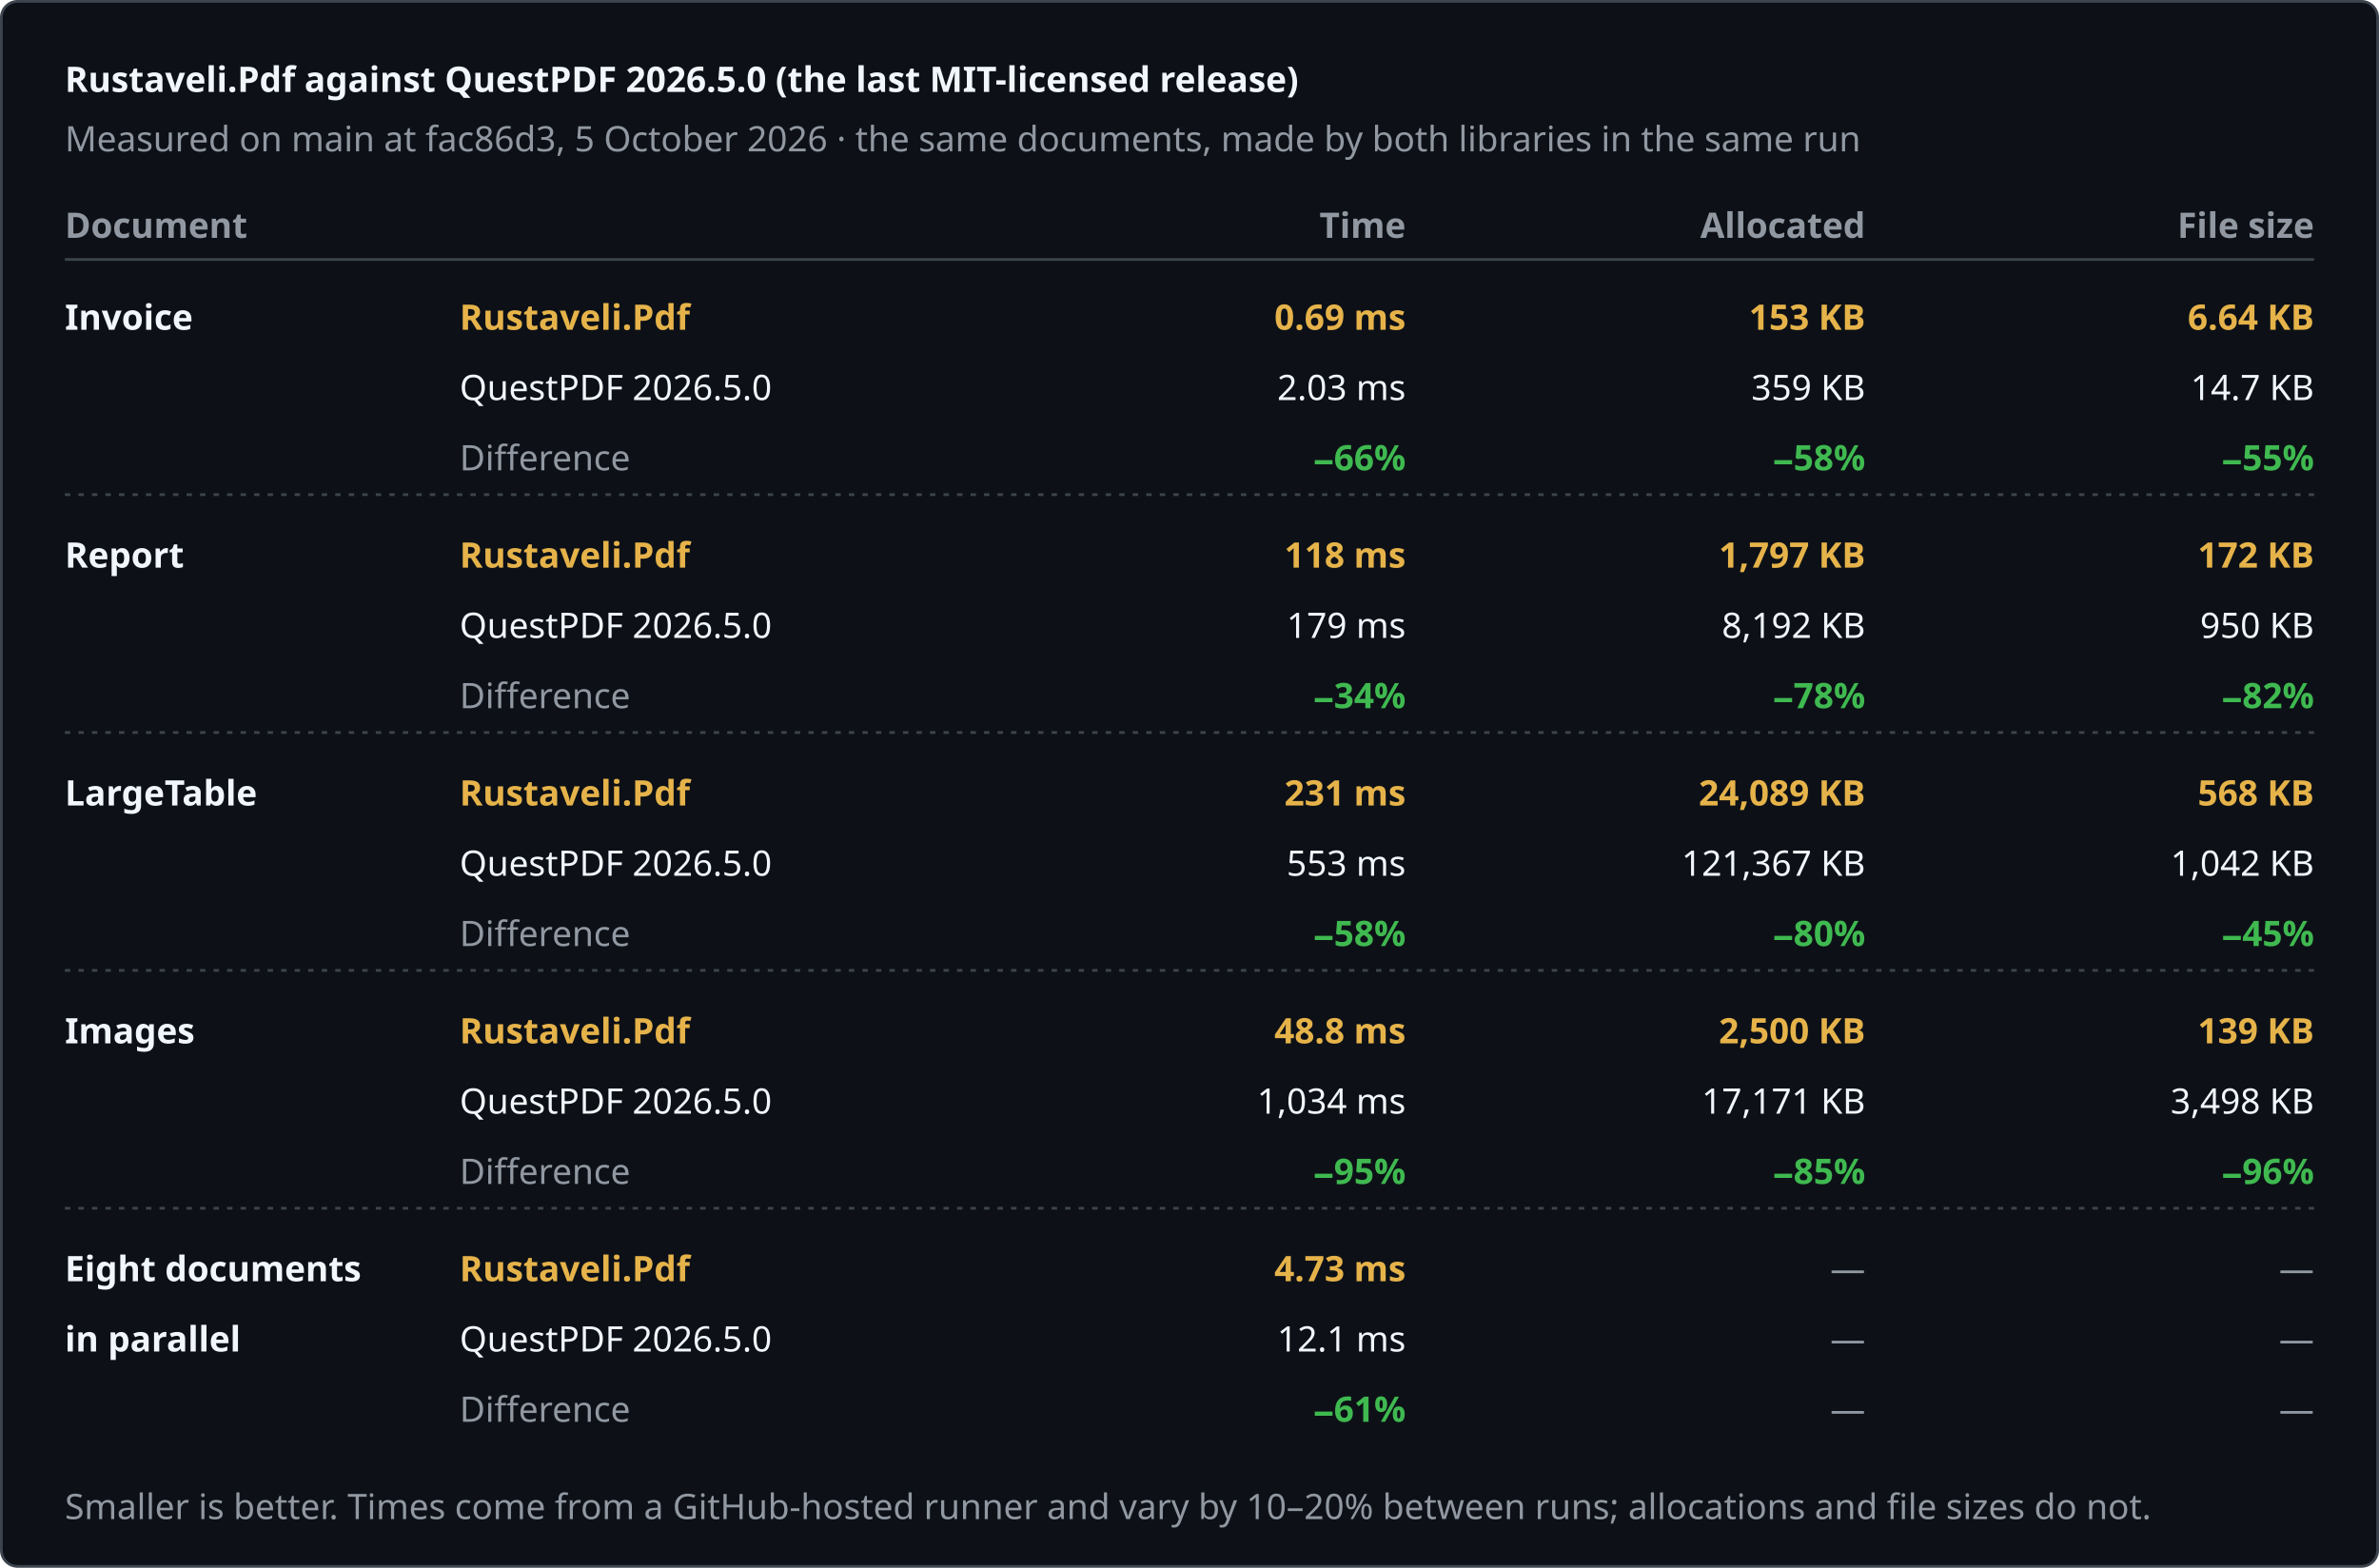
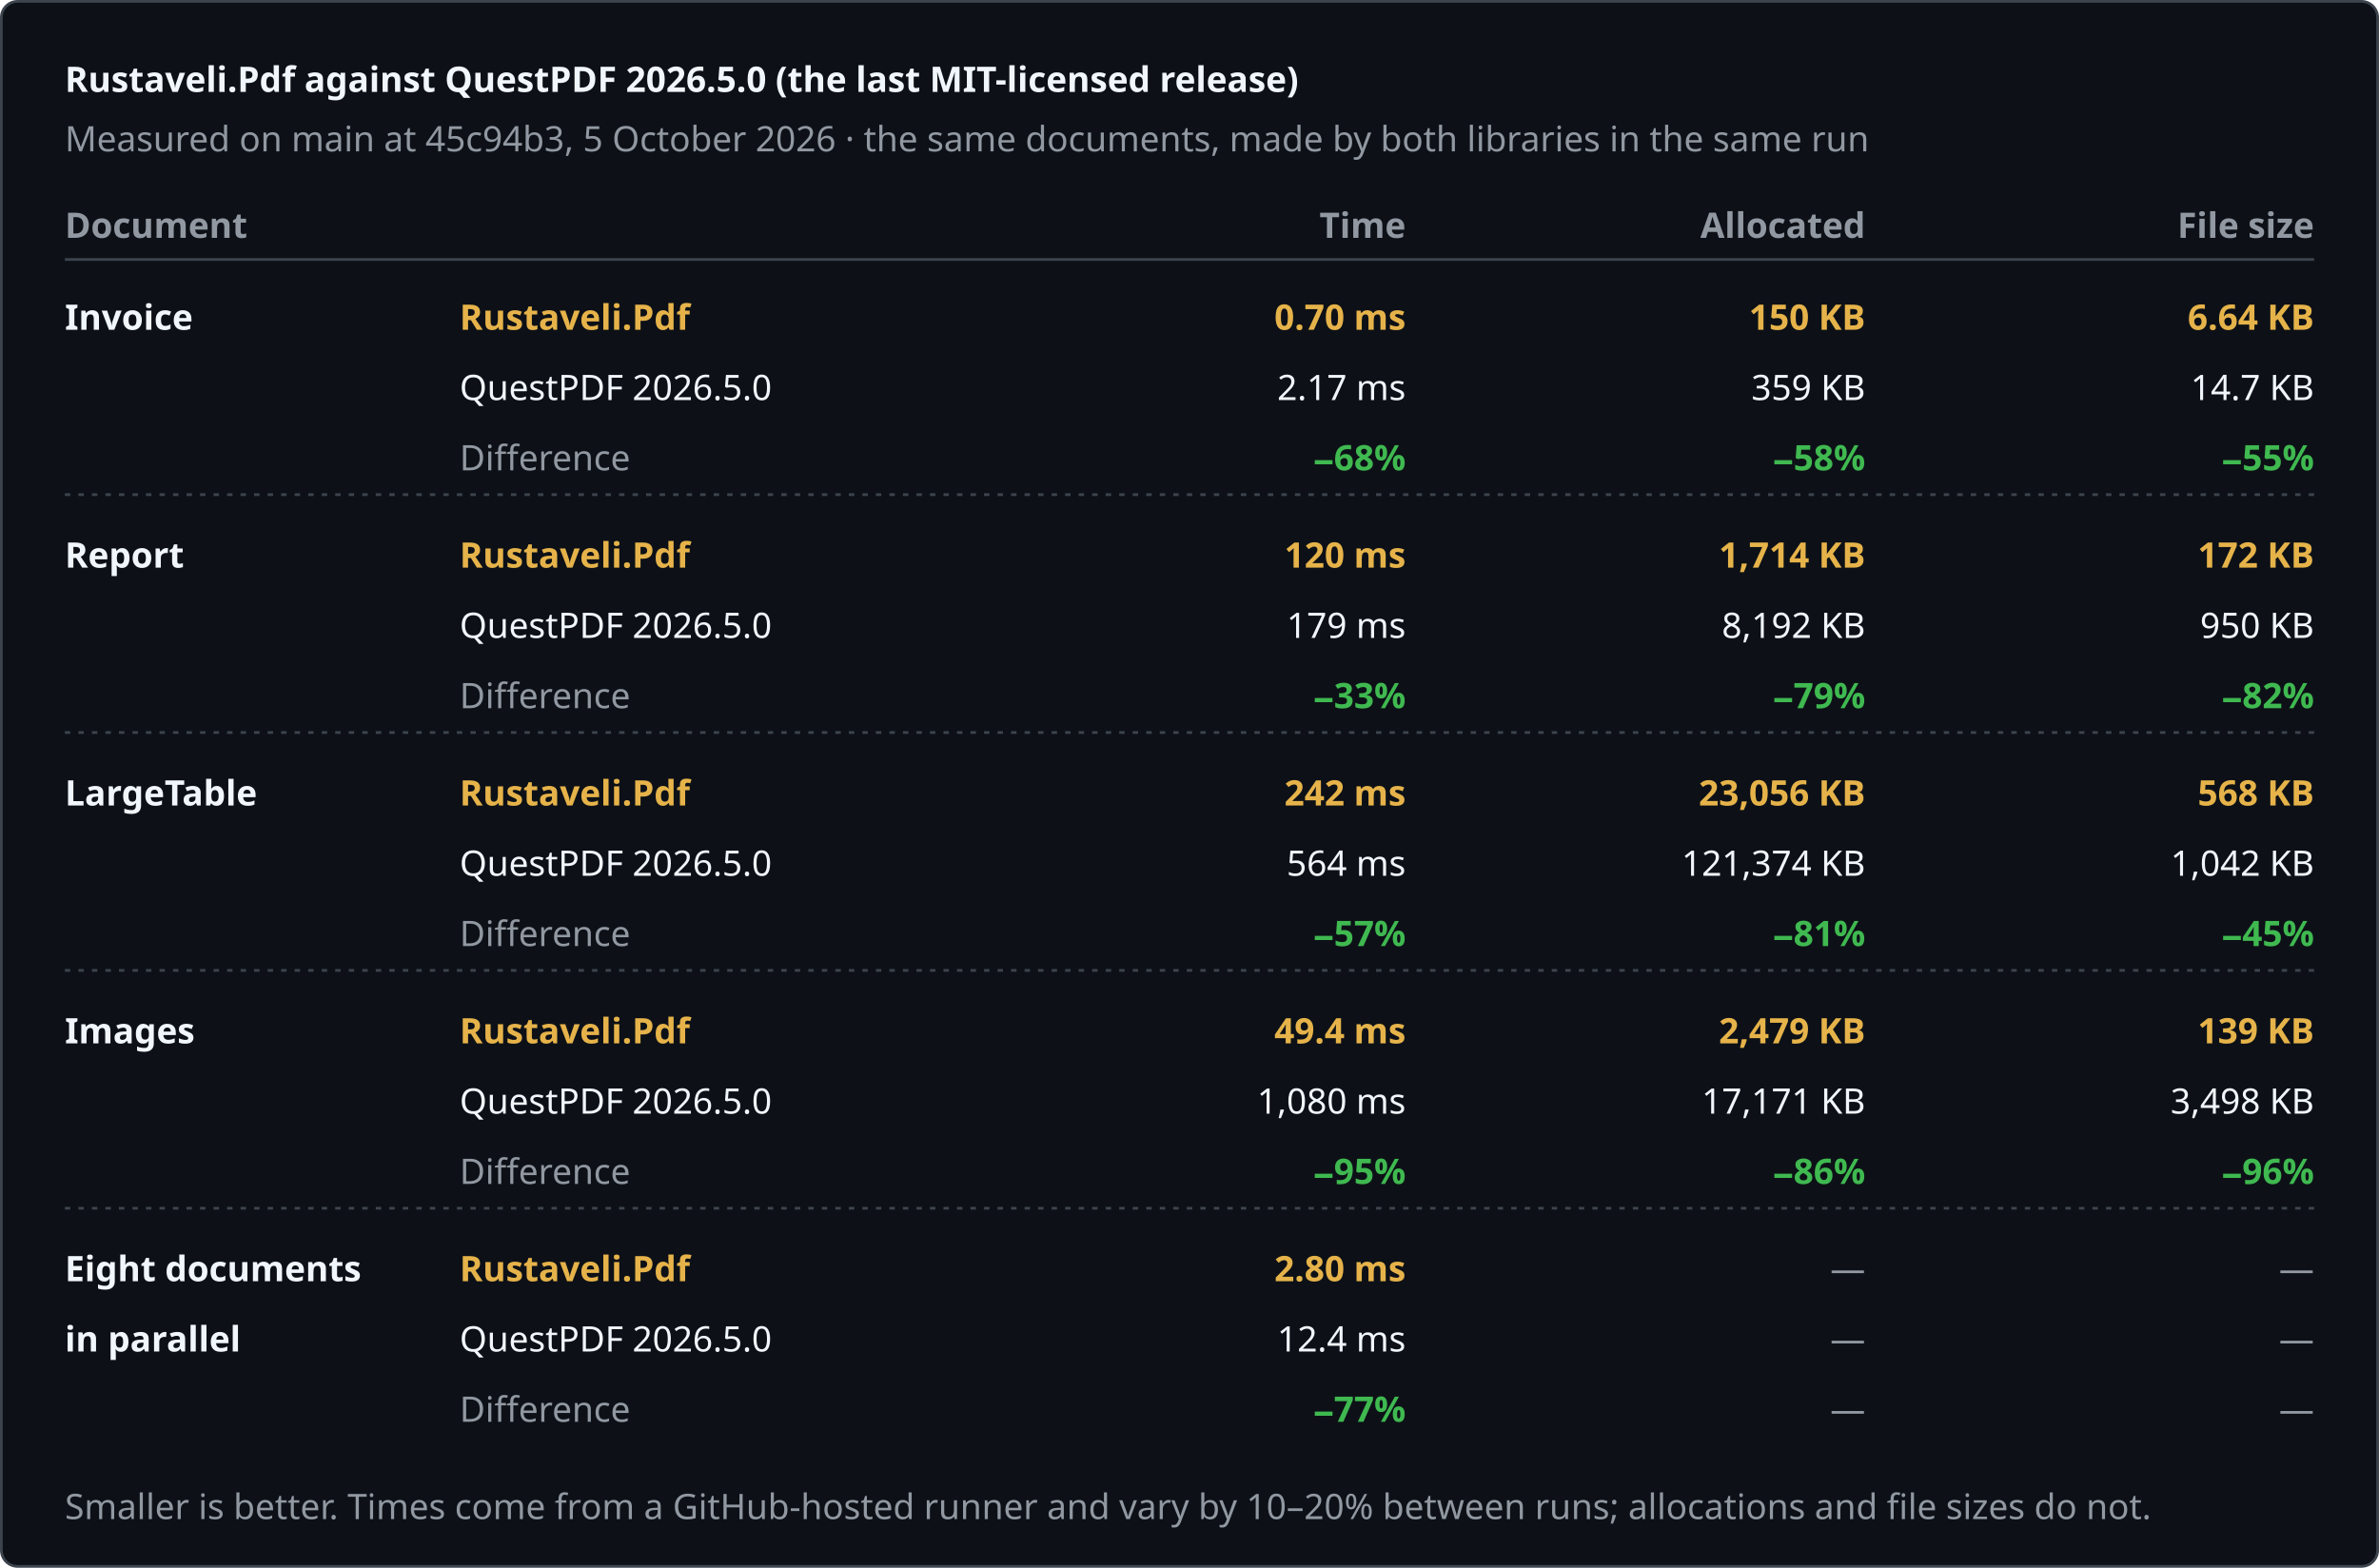
<svg xmlns="http://www.w3.org/2000/svg" width="880" height="580" viewBox="0 0 880 580" role="img" aria-label="Rustaveli.Pdf against QuestPDF 2026.5.0 (the last MIT-licensed release)">
  <style>text { font-family: -apple-system, BlinkMacSystemFont, "Segoe UI", "Noto Sans", Helvetica, Arial, sans-serif; font-size: 13px; font-variant-numeric: tabular-nums; }</style>
  <rect x="0.5" y="0.5" width="879" height="579" rx="6" fill="#0d1117" stroke="#3d444d" />
  <text x="24" y="34" fill="#f0f6fc" font-size="17" font-weight="600">Rustaveli.Pdf against QuestPDF 2026.5.0 (the last MIT-licensed release)</text>
-   <text x="24" y="56" fill="#9198a1">Measured on main at fac86d3, 5 October 2026 · the same documents, made by both libraries in the same run</text>
+   <text x="24" y="56" fill="#9198a1">Measured on main at 45c94b3, 5 October 2026 · the same documents, made by both libraries in the same run</text>
  <text x="24" y="88" fill="#9198a1" font-weight="600">Document</text>
  <text x="520" y="88" fill="#9198a1" text-anchor="end" font-weight="600">Time</text>
  <text x="690" y="88" fill="#9198a1" text-anchor="end" font-weight="600">Allocated</text>
  <text x="856" y="88" fill="#9198a1" text-anchor="end" font-weight="600">File size</text>
  <line x1="24" y1="96" x2="856" y2="96" stroke="#3d444d" />
  <text x="24" y="122" fill="#f0f6fc" font-weight="600">Invoice</text>
  <text x="170" y="122" fill="#e6b34a" font-weight="600">Rustaveli.Pdf</text>
  <text x="170" y="148" fill="#f0f6fc">QuestPDF 2026.5.0</text>
  <text x="170" y="174" fill="#9198a1">Difference</text>
-   <text x="520" y="122" fill="#e6b34a" text-anchor="end" font-weight="600">0.69 ms</text>
-   <text x="520" y="148" fill="#f0f6fc" text-anchor="end">2.03 ms</text>
-   <text x="520" y="174" fill="#3fb950" text-anchor="end" font-weight="600">−66%</text>
-   <text x="690" y="122" fill="#e6b34a" text-anchor="end" font-weight="600">153 KB</text>
+   <text x="520" y="122" fill="#e6b34a" text-anchor="end" font-weight="600">0.70 ms</text>
+   <text x="520" y="148" fill="#f0f6fc" text-anchor="end">2.17 ms</text>
+   <text x="520" y="174" fill="#3fb950" text-anchor="end" font-weight="600">−68%</text>
+   <text x="690" y="122" fill="#e6b34a" text-anchor="end" font-weight="600">150 KB</text>
  <text x="690" y="148" fill="#f0f6fc" text-anchor="end">359 KB</text>
  <text x="690" y="174" fill="#3fb950" text-anchor="end" font-weight="600">−58%</text>
  <text x="856" y="122" fill="#e6b34a" text-anchor="end" font-weight="600">6.64 KB</text>
  <text x="856" y="148" fill="#f0f6fc" text-anchor="end">14.7 KB</text>
  <text x="856" y="174" fill="#3fb950" text-anchor="end" font-weight="600">−55%</text>
  <line x1="24" y1="183" x2="856" y2="183" stroke="#3d444d" stroke-dasharray="2 3" />
  <text x="24" y="210" fill="#f0f6fc" font-weight="600">Report</text>
  <text x="170" y="210" fill="#e6b34a" font-weight="600">Rustaveli.Pdf</text>
  <text x="170" y="236" fill="#f0f6fc">QuestPDF 2026.5.0</text>
  <text x="170" y="262" fill="#9198a1">Difference</text>
-   <text x="520" y="210" fill="#e6b34a" text-anchor="end" font-weight="600">118 ms</text>
+   <text x="520" y="210" fill="#e6b34a" text-anchor="end" font-weight="600">120 ms</text>
  <text x="520" y="236" fill="#f0f6fc" text-anchor="end">179 ms</text>
-   <text x="520" y="262" fill="#3fb950" text-anchor="end" font-weight="600">−34%</text>
-   <text x="690" y="210" fill="#e6b34a" text-anchor="end" font-weight="600">1,797 KB</text>
+   <text x="520" y="262" fill="#3fb950" text-anchor="end" font-weight="600">−33%</text>
+   <text x="690" y="210" fill="#e6b34a" text-anchor="end" font-weight="600">1,714 KB</text>
  <text x="690" y="236" fill="#f0f6fc" text-anchor="end">8,192 KB</text>
-   <text x="690" y="262" fill="#3fb950" text-anchor="end" font-weight="600">−78%</text>
+   <text x="690" y="262" fill="#3fb950" text-anchor="end" font-weight="600">−79%</text>
  <text x="856" y="210" fill="#e6b34a" text-anchor="end" font-weight="600">172 KB</text>
  <text x="856" y="236" fill="#f0f6fc" text-anchor="end">950 KB</text>
  <text x="856" y="262" fill="#3fb950" text-anchor="end" font-weight="600">−82%</text>
  <line x1="24" y1="271" x2="856" y2="271" stroke="#3d444d" stroke-dasharray="2 3" />
  <text x="24" y="298" fill="#f0f6fc" font-weight="600">LargeTable</text>
  <text x="170" y="298" fill="#e6b34a" font-weight="600">Rustaveli.Pdf</text>
  <text x="170" y="324" fill="#f0f6fc">QuestPDF 2026.5.0</text>
  <text x="170" y="350" fill="#9198a1">Difference</text>
-   <text x="520" y="298" fill="#e6b34a" text-anchor="end" font-weight="600">231 ms</text>
-   <text x="520" y="324" fill="#f0f6fc" text-anchor="end">553 ms</text>
-   <text x="520" y="350" fill="#3fb950" text-anchor="end" font-weight="600">−58%</text>
-   <text x="690" y="298" fill="#e6b34a" text-anchor="end" font-weight="600">24,089 KB</text>
-   <text x="690" y="324" fill="#f0f6fc" text-anchor="end">121,367 KB</text>
-   <text x="690" y="350" fill="#3fb950" text-anchor="end" font-weight="600">−80%</text>
+   <text x="520" y="298" fill="#e6b34a" text-anchor="end" font-weight="600">242 ms</text>
+   <text x="520" y="324" fill="#f0f6fc" text-anchor="end">564 ms</text>
+   <text x="520" y="350" fill="#3fb950" text-anchor="end" font-weight="600">−57%</text>
+   <text x="690" y="298" fill="#e6b34a" text-anchor="end" font-weight="600">23,056 KB</text>
+   <text x="690" y="324" fill="#f0f6fc" text-anchor="end">121,374 KB</text>
+   <text x="690" y="350" fill="#3fb950" text-anchor="end" font-weight="600">−81%</text>
  <text x="856" y="298" fill="#e6b34a" text-anchor="end" font-weight="600">568 KB</text>
  <text x="856" y="324" fill="#f0f6fc" text-anchor="end">1,042 KB</text>
  <text x="856" y="350" fill="#3fb950" text-anchor="end" font-weight="600">−45%</text>
  <line x1="24" y1="359" x2="856" y2="359" stroke="#3d444d" stroke-dasharray="2 3" />
  <text x="24" y="386" fill="#f0f6fc" font-weight="600">Images</text>
  <text x="170" y="386" fill="#e6b34a" font-weight="600">Rustaveli.Pdf</text>
  <text x="170" y="412" fill="#f0f6fc">QuestPDF 2026.5.0</text>
  <text x="170" y="438" fill="#9198a1">Difference</text>
-   <text x="520" y="386" fill="#e6b34a" text-anchor="end" font-weight="600">48.8 ms</text>
-   <text x="520" y="412" fill="#f0f6fc" text-anchor="end">1,034 ms</text>
+   <text x="520" y="386" fill="#e6b34a" text-anchor="end" font-weight="600">49.4 ms</text>
+   <text x="520" y="412" fill="#f0f6fc" text-anchor="end">1,080 ms</text>
  <text x="520" y="438" fill="#3fb950" text-anchor="end" font-weight="600">−95%</text>
-   <text x="690" y="386" fill="#e6b34a" text-anchor="end" font-weight="600">2,500 KB</text>
+   <text x="690" y="386" fill="#e6b34a" text-anchor="end" font-weight="600">2,479 KB</text>
  <text x="690" y="412" fill="#f0f6fc" text-anchor="end">17,171 KB</text>
-   <text x="690" y="438" fill="#3fb950" text-anchor="end" font-weight="600">−85%</text>
+   <text x="690" y="438" fill="#3fb950" text-anchor="end" font-weight="600">−86%</text>
  <text x="856" y="386" fill="#e6b34a" text-anchor="end" font-weight="600">139 KB</text>
  <text x="856" y="412" fill="#f0f6fc" text-anchor="end">3,498 KB</text>
  <text x="856" y="438" fill="#3fb950" text-anchor="end" font-weight="600">−96%</text>
  <line x1="24" y1="447" x2="856" y2="447" stroke="#3d444d" stroke-dasharray="2 3" />
  <text x="24" y="474" fill="#f0f6fc" font-weight="600">Eight documents</text>
  <text x="24" y="500" fill="#f0f6fc" font-weight="600">in parallel</text>
  <text x="170" y="474" fill="#e6b34a" font-weight="600">Rustaveli.Pdf</text>
  <text x="170" y="500" fill="#f0f6fc">QuestPDF 2026.5.0</text>
  <text x="170" y="526" fill="#9198a1">Difference</text>
-   <text x="520" y="474" fill="#e6b34a" text-anchor="end" font-weight="600">4.73 ms</text>
-   <text x="520" y="500" fill="#f0f6fc" text-anchor="end">12.1 ms</text>
-   <text x="520" y="526" fill="#3fb950" text-anchor="end" font-weight="600">−61%</text>
+   <text x="520" y="474" fill="#e6b34a" text-anchor="end" font-weight="600">2.80 ms</text>
+   <text x="520" y="500" fill="#f0f6fc" text-anchor="end">12.4 ms</text>
+   <text x="520" y="526" fill="#3fb950" text-anchor="end" font-weight="600">−77%</text>
  <text x="690" y="474" fill="#9198a1" text-anchor="end">—</text>
  <text x="690" y="500" fill="#9198a1" text-anchor="end">—</text>
  <text x="690" y="526" fill="#9198a1" text-anchor="end">—</text>
  <text x="856" y="474" fill="#9198a1" text-anchor="end">—</text>
  <text x="856" y="500" fill="#9198a1" text-anchor="end">—</text>
  <text x="856" y="526" fill="#9198a1" text-anchor="end">—</text>
  <text x="24" y="562" fill="#9198a1" font-size="12">Smaller is better. Times come from a GitHub-hosted runner and vary by 10–20% between runs; allocations and file sizes do not.</text>
</svg>
